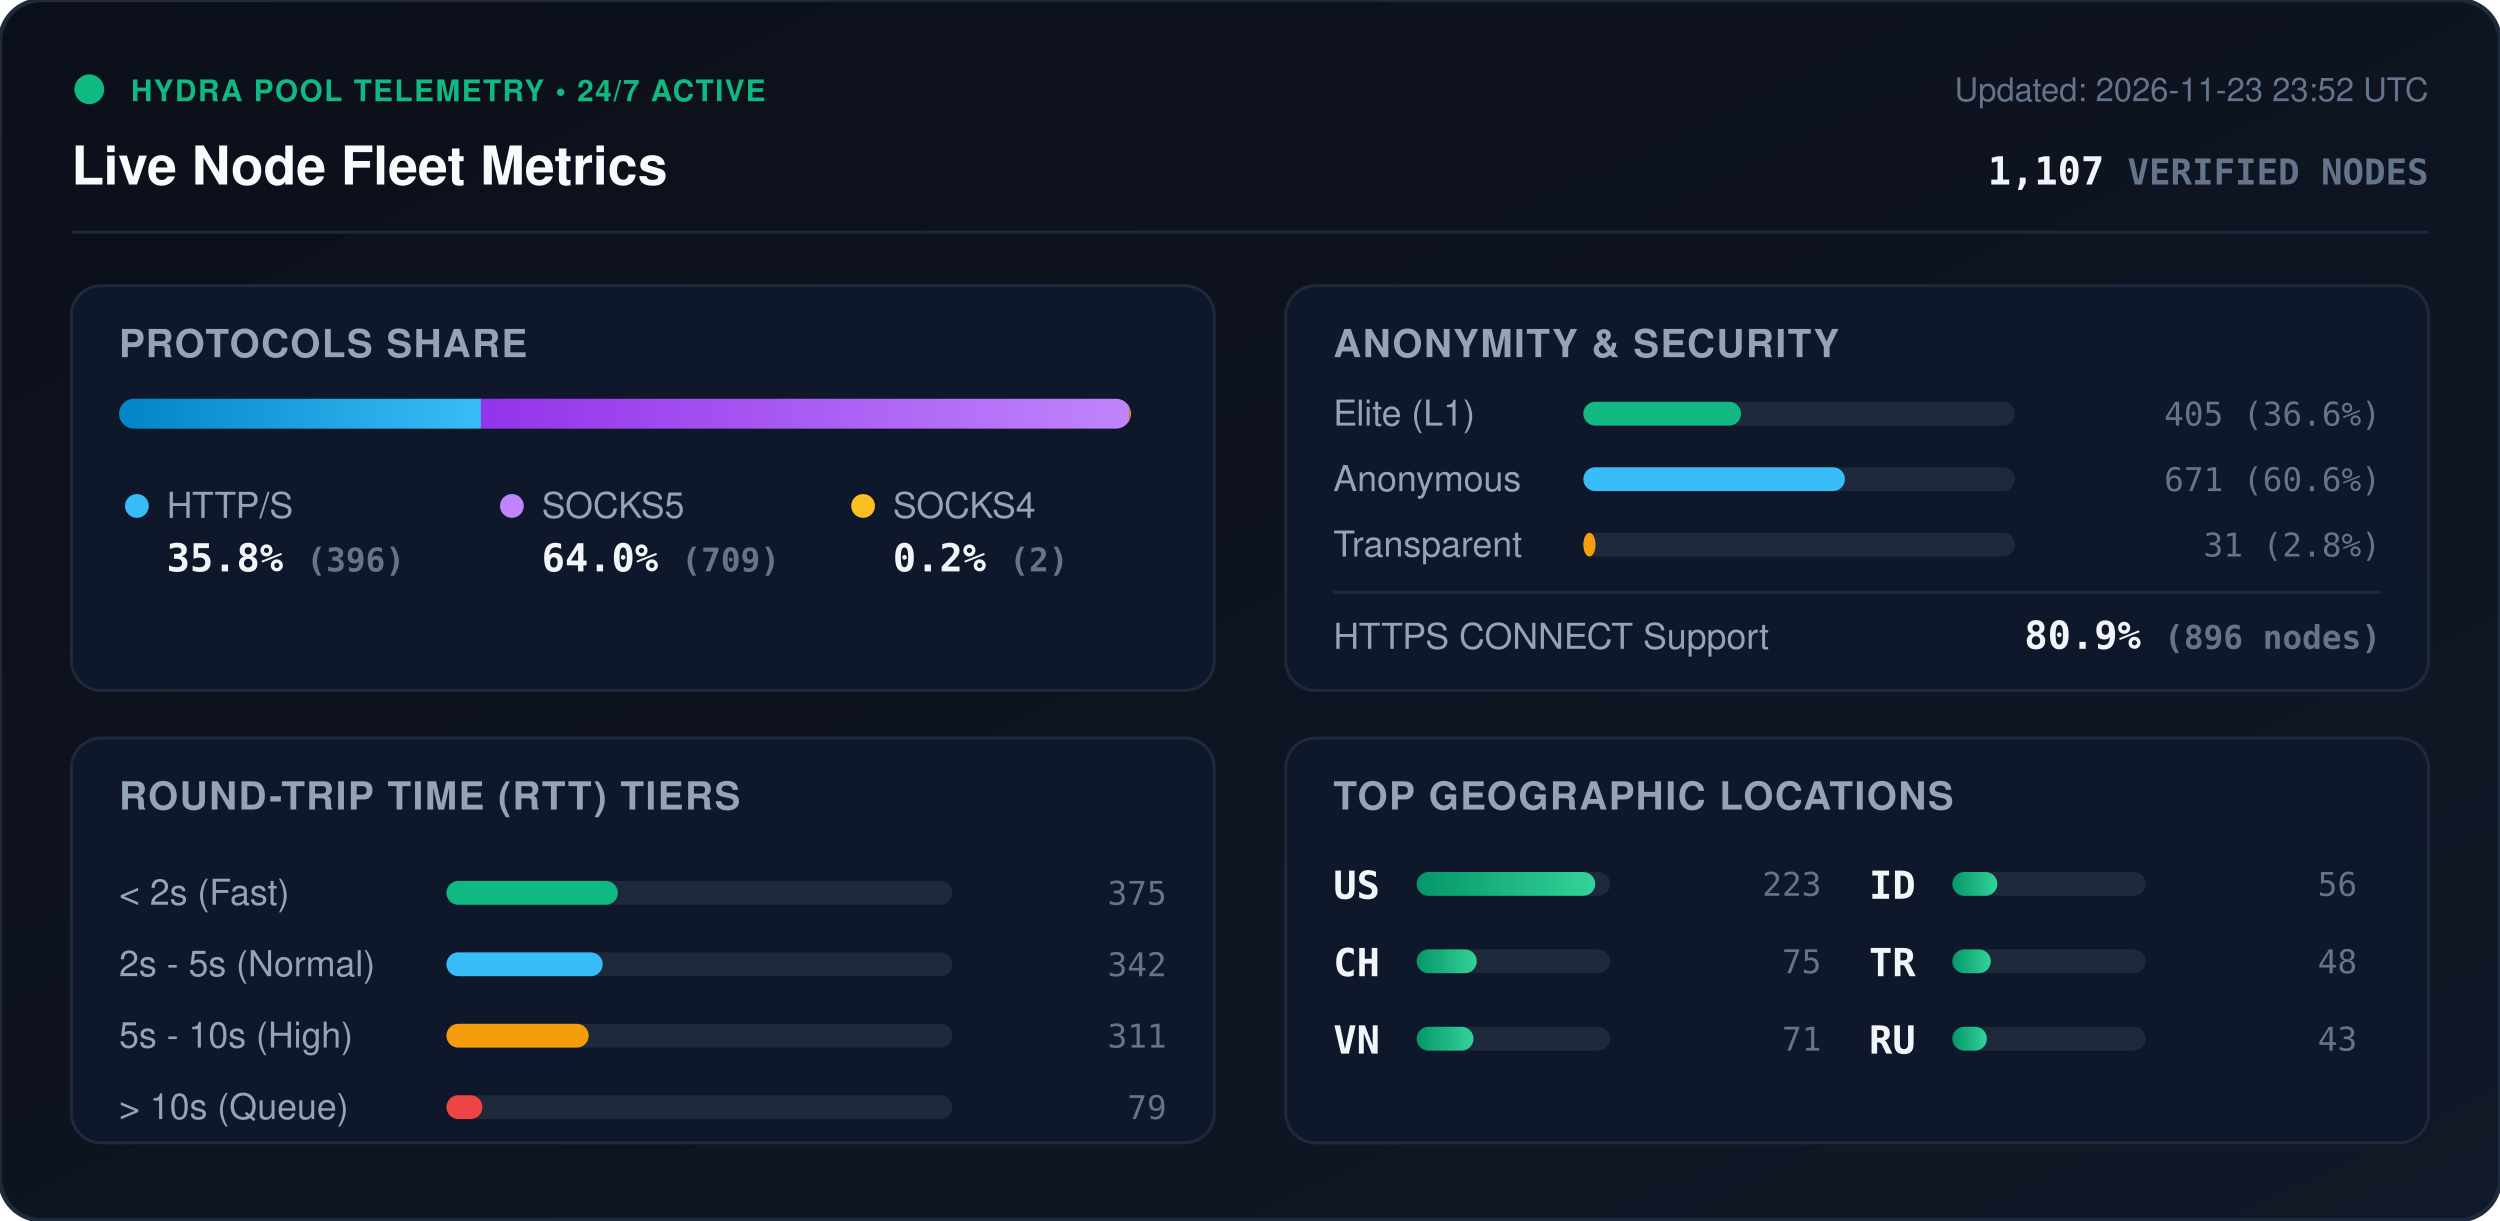
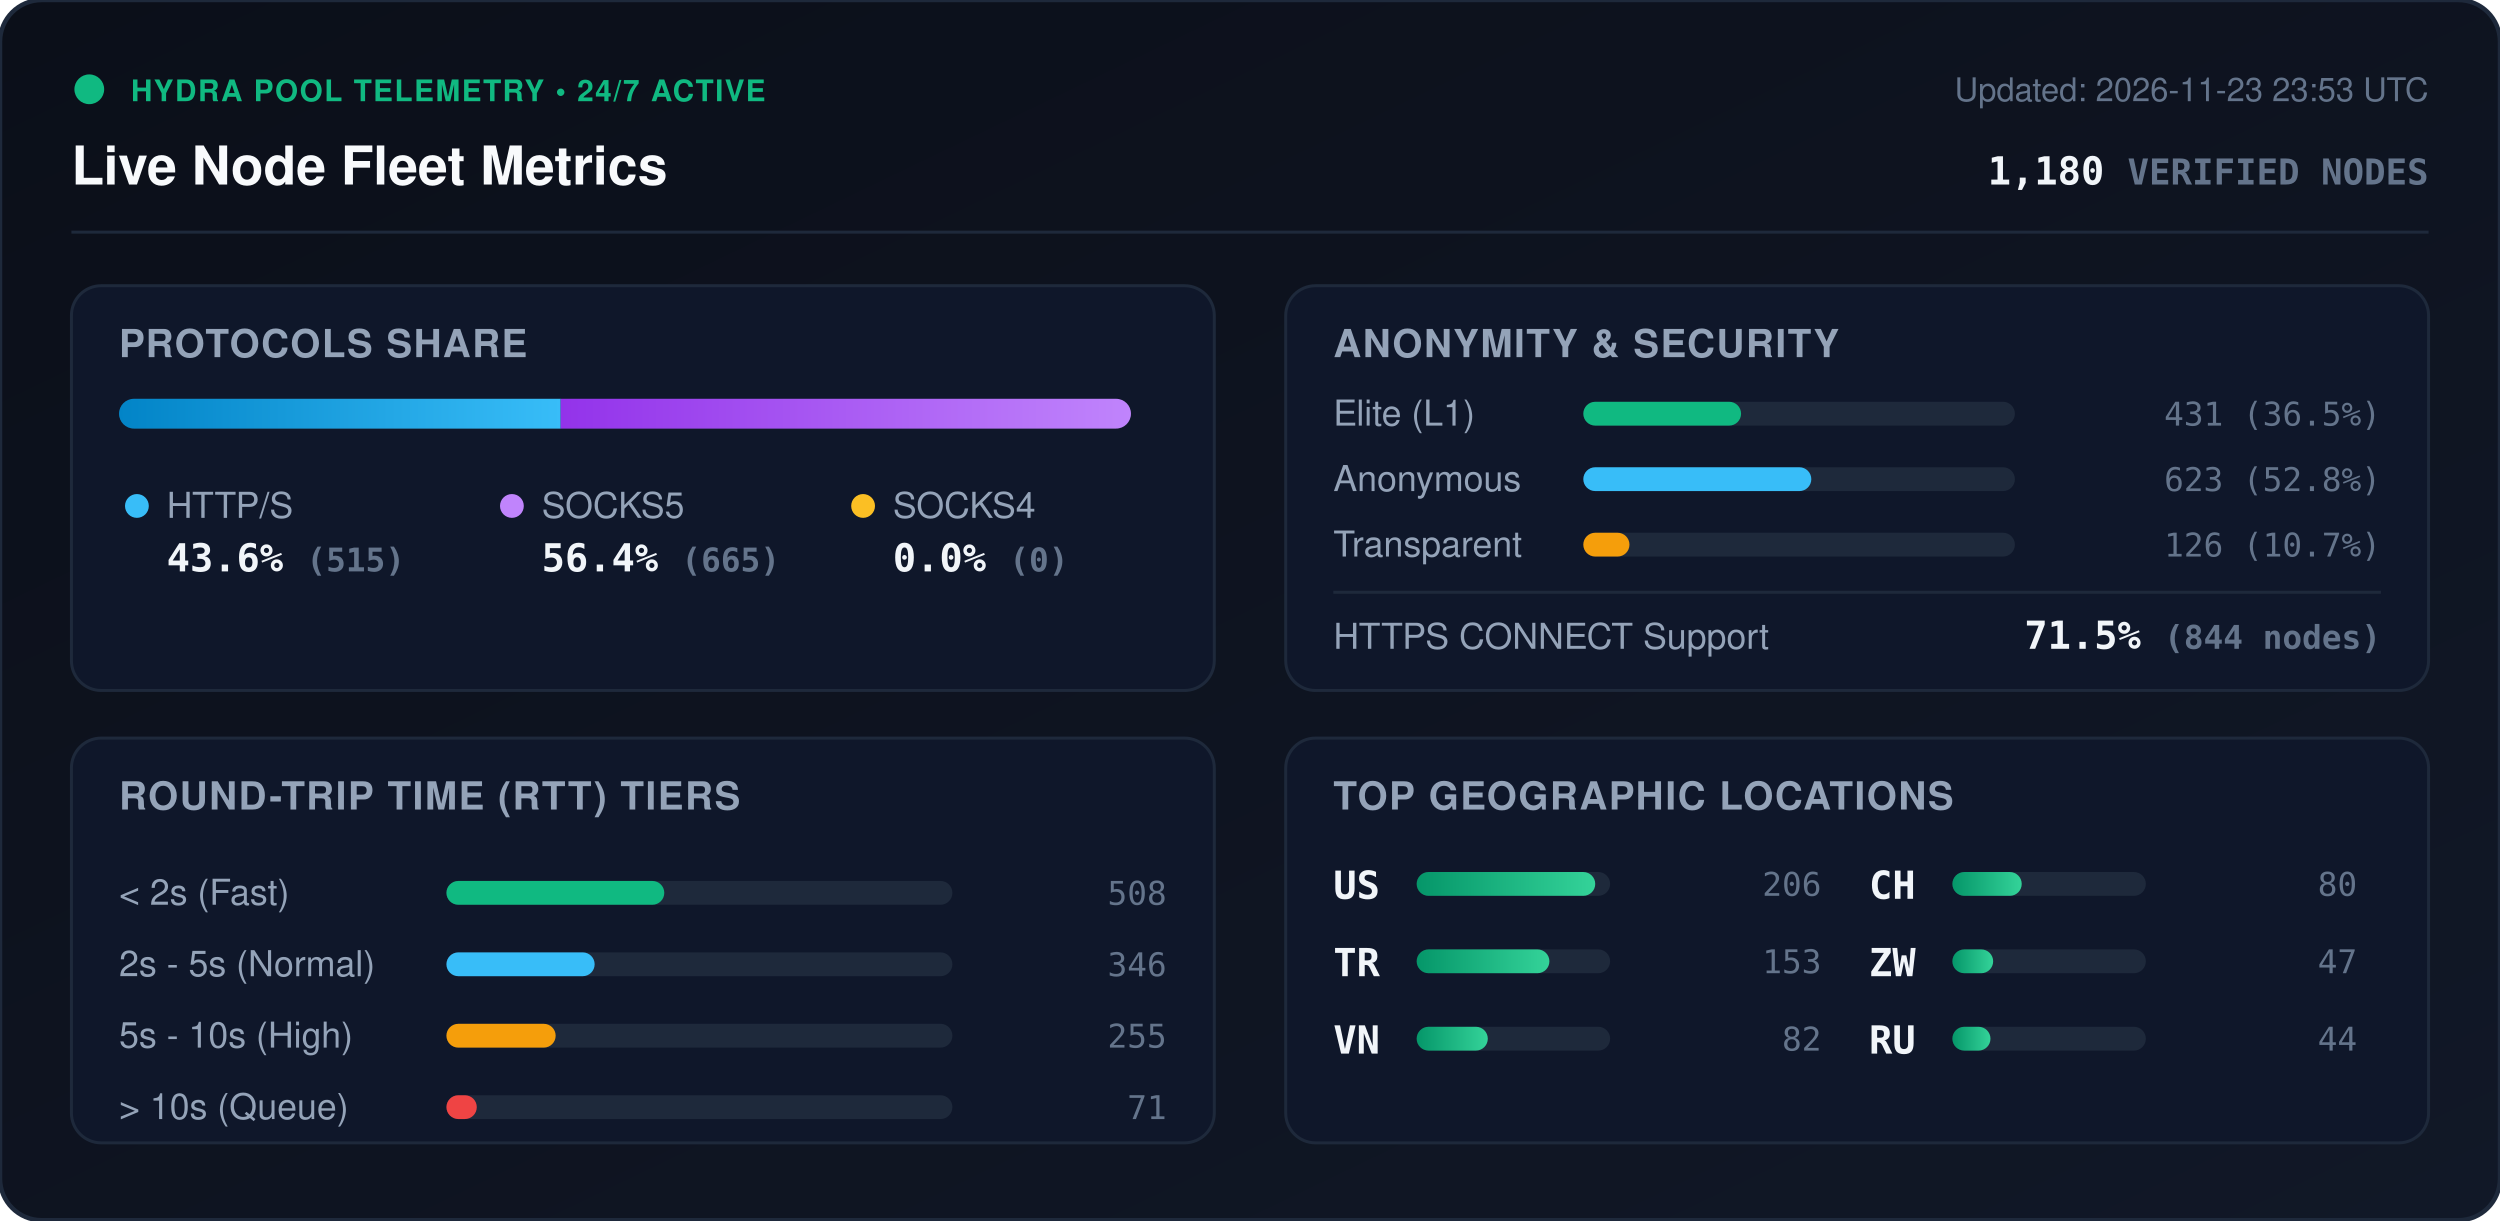
<svg xmlns="http://www.w3.org/2000/svg" viewBox="0 0 840 410" width="840" height="410" style="max-width: 100%; height: auto;">
  <defs>
    <linearGradient id="bg" x1="0%" y1="0%" x2="100%" y2="100%">
      <stop offset="0%" stop-color="#0b0f19" />
      <stop offset="100%" stop-color="#111827" />
    </linearGradient>
    <linearGradient id="bar-http" x1="0%" y1="0%" x2="100%" y2="0%">
      <stop offset="0%" stop-color="#0284c7" />
      <stop offset="100%" stop-color="#38bdf8" />
    </linearGradient>
    <linearGradient id="bar-socks5" x1="0%" y1="0%" x2="100%" y2="0%">
      <stop offset="0%" stop-color="#9333ea" />
      <stop offset="100%" stop-color="#c084fc" />
    </linearGradient>
    <linearGradient id="bar-socks4" x1="0%" y1="0%" x2="100%" y2="0%">
      <stop offset="0%" stop-color="#d97706" />
      <stop offset="100%" stop-color="#fbbf24" />
    </linearGradient>
    <linearGradient id="bar-green" x1="0%" y1="0%" x2="100%" y2="0%">
      <stop offset="0%" stop-color="#059669" />
      <stop offset="100%" stop-color="#34d399" />
    </linearGradient>
    <clipPath id="prog-track-clip">
      <rect width="340.0" height="10" rx="5" />
    </clipPath>
    <style>
      .title { font: 700 18px -apple-system, BlinkMacSystemFont, 'Segoe UI', Helvetica, Arial, sans-serif; fill: #f8fafc; }
      .sub { font: 500 11px -apple-system, BlinkMacSystemFont, 'Segoe UI', Helvetica, Arial, sans-serif; fill: #64748b; }
      .section-hdr { font: 600 13px -apple-system, BlinkMacSystemFont, 'Segoe UI', Helvetica, Arial, sans-serif; fill: #94a3b8; letter-spacing: 0.5px; }
      .metric-val { font: 700 13px -apple-system, BlinkMacSystemFont, 'Segoe UI', Helvetica, Arial, sans-serif; fill: #f1f5f9; }
      .metric-lbl { font: 500 12px -apple-system, BlinkMacSystemFont, 'Segoe UI', Helvetica, Arial, sans-serif; fill: #94a3b8; }
      .badge-txt { font: 700 10px -apple-system, BlinkMacSystemFont, 'Segoe UI', Helvetica, Arial, sans-serif; fill: #10b981; letter-spacing: 0.5px; }
      .mono { font-family: ui-monospace, SFMono-Regular, Menlo, Monaco, Consolas, monospace; }
      .pulse { animation: beacon 2s infinite ease-in-out; }
      @keyframes beacon { 0%, 100% { opacity: 1; } 50% { opacity: 0.35; } }
    </style>
  </defs>
  <rect width="840" height="410" rx="14" fill="url(#bg)" stroke="#1e293b" stroke-width="1.5" />
  <g transform="translate(24, 24)">
    <circle cx="6" cy="6" r="5" fill="#10b981" class="pulse" />
    <text x="20" y="10" class="badge-txt">HYDRA POOL TELEMETRY • 24/7 ACTIVE</text>
    <text x="0" y="38" class="title">Live Node Fleet Metrics</text>
-     <text x="792" y="10" text-anchor="end" class="sub">Updated: 2026-11-23 23:52 UTC</text>
-     <text x="792" y="38" text-anchor="end" class="metric-val mono" fill="#38bdf8">1,107 <tspan font-size="12" fill="#64748b">VERIFIED NODES</tspan>
+     <text x="792" y="10" text-anchor="end" class="sub">Updated: 2026-11-23 23:53 UTC</text>
+     <text x="792" y="38" text-anchor="end" class="metric-val mono" fill="#38bdf8">1,180 <tspan font-size="12" fill="#64748b">VERIFIED NODES</tspan>
    </text>
  </g>
  <line x1="24" y1="78" x2="816" y2="78" stroke="#1e293b" stroke-width="1" />
  <g transform="translate(24, 96)">
    <rect width="384" height="136" rx="10" fill="#0f172a" stroke="#1e293b" />
    <text x="16" y="24" class="section-hdr">PROTOCOLS SHARE</text>
    <g transform="translate(16, 38)">
      <rect width="340.0" height="10" rx="5" fill="#1e293b" />
      <g clip-path="url(#prog-track-clip)">
-         <rect x="0" width="121.6" height="10" fill="url(#bar-http)" />
-         <rect x="121.6" width="217.8" height="10" fill="url(#bar-socks5)" />
-         <rect x="339.4" width="0.6" height="10" fill="url(#bar-socks4)" />
+         <rect x="0" width="148.4" height="10" fill="url(#bar-http)" />
+         <rect x="148.4" width="191.6" height="10" fill="url(#bar-socks5)" />
+         <rect x="340.0" width="0.0" height="10" fill="url(#bar-socks4)" />
      </g>
    </g>
    <g transform="translate(16, 68)">
      <circle cx="6" cy="6" r="4" fill="#38bdf8" />
      <text x="16" y="10" class="metric-lbl">HTTP/S</text>
-       <text x="16" y="28" class="metric-val mono">35.8% <tspan font-size="11" fill="#64748b">(396)</tspan>
+       <text x="16" y="28" class="metric-val mono">43.6% <tspan font-size="11" fill="#64748b">(515)</tspan>
      </text>
      <circle cx="132" cy="6" r="4" fill="#c084fc" />
      <text x="142" y="10" class="metric-lbl">SOCKS5</text>
-       <text x="142" y="28" class="metric-val mono">64.0% <tspan font-size="11" fill="#64748b">(709)</tspan>
+       <text x="142" y="28" class="metric-val mono">56.4% <tspan font-size="11" fill="#64748b">(665)</tspan>
      </text>
      <circle cx="250" cy="6" r="4" fill="#fbbf24" />
      <text x="260" y="10" class="metric-lbl">SOCKS4</text>
-       <text x="260" y="28" class="metric-val mono">0.2% <tspan font-size="11" fill="#64748b">(2)</tspan>
+       <text x="260" y="28" class="metric-val mono">0.0% <tspan font-size="11" fill="#64748b">(0)</tspan>
      </text>
    </g>
  </g>
  <g transform="translate(432, 96)">
    <rect width="384" height="136" rx="10" fill="#0f172a" stroke="#1e293b" />
    <text x="16" y="24" class="section-hdr">ANONYMITY &amp; SECURITY</text>
    <text x="16" y="47" class="metric-lbl">Elite (L1)</text>
    <rect x="100" y="39" width="145.0" height="8" rx="4" fill="#1e293b" />
    <rect x="100" y="39" width="53.0" height="8" rx="4" fill="#10b981" />
-     <text x="368" y="47" text-anchor="end" class="mono sub" fill="#e2e8f0">405 (36.6%)</text>
+     <text x="368" y="47" text-anchor="end" class="mono sub" fill="#e2e8f0">431 (36.5%)</text>
    <text x="16" y="69" class="metric-lbl">Anonymous</text>
    <rect x="100" y="61" width="145.0" height="8" rx="4" fill="#1e293b" />
-     <rect x="100" y="61" width="87.9" height="8" rx="4" fill="#38bdf8" />
-     <text x="368" y="69" text-anchor="end" class="mono sub" fill="#e2e8f0">671 (60.6%)</text>
+     <rect x="100" y="61" width="76.6" height="8" rx="4" fill="#38bdf8" />
+     <text x="368" y="69" text-anchor="end" class="mono sub" fill="#e2e8f0">623 (52.8%)</text>
    <text x="16" y="91" class="metric-lbl">Transparent</text>
    <rect x="100" y="83" width="145.0" height="8" rx="4" fill="#1e293b" />
-     <rect x="100" y="83" width="4.1" height="8" rx="4" fill="#f59e0b" />
-     <text x="368" y="91" text-anchor="end" class="mono sub" fill="#e2e8f0">31 (2.8%)</text>
+     <rect x="100" y="83" width="15.5" height="8" rx="4" fill="#f59e0b" />
+     <text x="368" y="91" text-anchor="end" class="mono sub" fill="#e2e8f0">126 (10.7%)</text>
    <line x1="16" y1="103" x2="368" y2="103" stroke="#1e293b" stroke-width="1" />
    <text x="16" y="122" class="metric-lbl">HTTPS CONNECT Support</text>
-     <text x="368" y="122" text-anchor="end" class="metric-val mono" fill="#34d399">80.9% <tspan font-size="11" fill="#64748b">(896 nodes)</tspan>
+     <text x="368" y="122" text-anchor="end" class="metric-val mono" fill="#34d399">71.5% <tspan font-size="11" fill="#64748b">(844 nodes)</tspan>
    </text>
  </g>
  <g transform="translate(24, 248)">
    <rect width="384" height="136" rx="10" fill="#0f172a" stroke="#1e293b" />
    <text x="16" y="24" class="section-hdr">ROUND-TRIP TIME (RTT) TIERS</text>
    <g transform="translate(16, 42)">
      <text x="0" y="14" class="metric-lbl">&lt; 2s (Fast)</text>
      <rect x="110" y="6" width="170" height="8" rx="4" fill="#1e293b" />
-       <rect x="110" y="6" width="57.6" height="8" rx="4" fill="#10b981" />
-       <text x="352" y="14" text-anchor="end" class="mono sub">375</text>
+       <rect x="110" y="6" width="73.2" height="8" rx="4" fill="#10b981" />
+       <text x="352" y="14" text-anchor="end" class="mono sub">508</text>
      <text x="0" y="38" class="metric-lbl">2s - 5s (Normal)</text>
      <rect x="110" y="30" width="170" height="8" rx="4" fill="#1e293b" />
-       <rect x="110" y="30" width="52.5" height="8" rx="4" fill="#38bdf8" />
-       <text x="352" y="38" text-anchor="end" class="mono sub">342</text>
+       <rect x="110" y="30" width="49.8" height="8" rx="4" fill="#38bdf8" />
+       <text x="352" y="38" text-anchor="end" class="mono sub">346</text>
      <text x="0" y="62" class="metric-lbl">5s - 10s (High)</text>
      <rect x="110" y="54" width="170" height="8" rx="4" fill="#1e293b" />
-       <rect x="110" y="54" width="47.8" height="8" rx="4" fill="#f59e0b" />
-       <text x="352" y="62" text-anchor="end" class="mono sub">311</text>
+       <rect x="110" y="54" width="36.7" height="8" rx="4" fill="#f59e0b" />
+       <text x="352" y="62" text-anchor="end" class="mono sub">255</text>
      <text x="0" y="86" class="metric-lbl">&gt; 10s (Queue)</text>
      <rect x="110" y="78" width="170" height="8" rx="4" fill="#1e293b" />
-       <rect x="110" y="78" width="12.1" height="8" rx="4" fill="#ef4444" />
-       <text x="352" y="86" text-anchor="end" class="mono sub">79</text>
+       <rect x="110" y="78" width="10.2" height="8" rx="4" fill="#ef4444" />
+       <text x="352" y="86" text-anchor="end" class="mono sub">71</text>
    </g>
  </g>
  <g transform="translate(432, 248)">
    <rect width="384" height="136" rx="10" fill="#0f172a" stroke="#1e293b" />
    <text x="16" y="24" class="section-hdr">TOP GEOGRAPHIC LOCATIONS</text>
    <g transform="translate(16, 42)">
      <g transform="translate(0, 0)">
        <text x="0" y="12" class="mono metric-val" font-size="12">US</text>
        <rect x="28" y="3" width="65" height="8" rx="4" fill="#1e293b" />
        <rect x="28" y="3" width="60.0" height="8" rx="4" fill="url(#bar-green)" />
-         <text x="164" y="11" text-anchor="end" class="mono sub">223</text>
+         <text x="164" y="11" text-anchor="end" class="mono sub">206</text>
      </g>
      <g transform="translate(0, 26)">
-         <text x="0" y="12" class="mono metric-val" font-size="12">CH</text>
+         <text x="0" y="12" class="mono metric-val" font-size="12">TR</text>
        <rect x="28" y="3" width="65" height="8" rx="4" fill="#1e293b" />
-         <rect x="28" y="3" width="20.2" height="8" rx="4" fill="url(#bar-green)" />
-         <text x="164" y="11" text-anchor="end" class="mono sub">75</text>
+         <rect x="28" y="3" width="44.6" height="8" rx="4" fill="url(#bar-green)" />
+         <text x="164" y="11" text-anchor="end" class="mono sub">153</text>
      </g>
      <g transform="translate(0, 52)">
        <text x="0" y="12" class="mono metric-val" font-size="12">VN</text>
        <rect x="28" y="3" width="65" height="8" rx="4" fill="#1e293b" />
-         <rect x="28" y="3" width="19.1" height="8" rx="4" fill="url(#bar-green)" />
-         <text x="164" y="11" text-anchor="end" class="mono sub">71</text>
+         <rect x="28" y="3" width="23.9" height="8" rx="4" fill="url(#bar-green)" />
+         <text x="164" y="11" text-anchor="end" class="mono sub">82</text>
      </g>
      <g transform="translate(180, 0)">
-         <text x="0" y="12" class="mono metric-val" font-size="12">ID</text>
+         <text x="0" y="12" class="mono metric-val" font-size="12">CH</text>
        <rect x="28" y="3" width="65" height="8" rx="4" fill="#1e293b" />
-         <rect x="28" y="3" width="15.1" height="8" rx="4" fill="url(#bar-green)" />
-         <text x="164" y="11" text-anchor="end" class="mono sub">56</text>
+         <rect x="28" y="3" width="23.3" height="8" rx="4" fill="url(#bar-green)" />
+         <text x="164" y="11" text-anchor="end" class="mono sub">80</text>
      </g>
      <g transform="translate(180, 26)">
-         <text x="0" y="12" class="mono metric-val" font-size="12">TR</text>
+         <text x="0" y="12" class="mono metric-val" font-size="12">ZW</text>
        <rect x="28" y="3" width="65" height="8" rx="4" fill="#1e293b" />
-         <rect x="28" y="3" width="12.9" height="8" rx="4" fill="url(#bar-green)" />
-         <text x="164" y="11" text-anchor="end" class="mono sub">48</text>
+         <rect x="28" y="3" width="13.7" height="8" rx="4" fill="url(#bar-green)" />
+         <text x="164" y="11" text-anchor="end" class="mono sub">47</text>
      </g>
      <g transform="translate(180, 52)">
        <text x="0" y="12" class="mono metric-val" font-size="12">RU</text>
        <rect x="28" y="3" width="65" height="8" rx="4" fill="#1e293b" />
-         <rect x="28" y="3" width="11.6" height="8" rx="4" fill="url(#bar-green)" />
-         <text x="164" y="11" text-anchor="end" class="mono sub">43</text>
+         <rect x="28" y="3" width="12.8" height="8" rx="4" fill="url(#bar-green)" />
+         <text x="164" y="11" text-anchor="end" class="mono sub">44</text>
      </g>
    </g>
  </g>
</svg>
